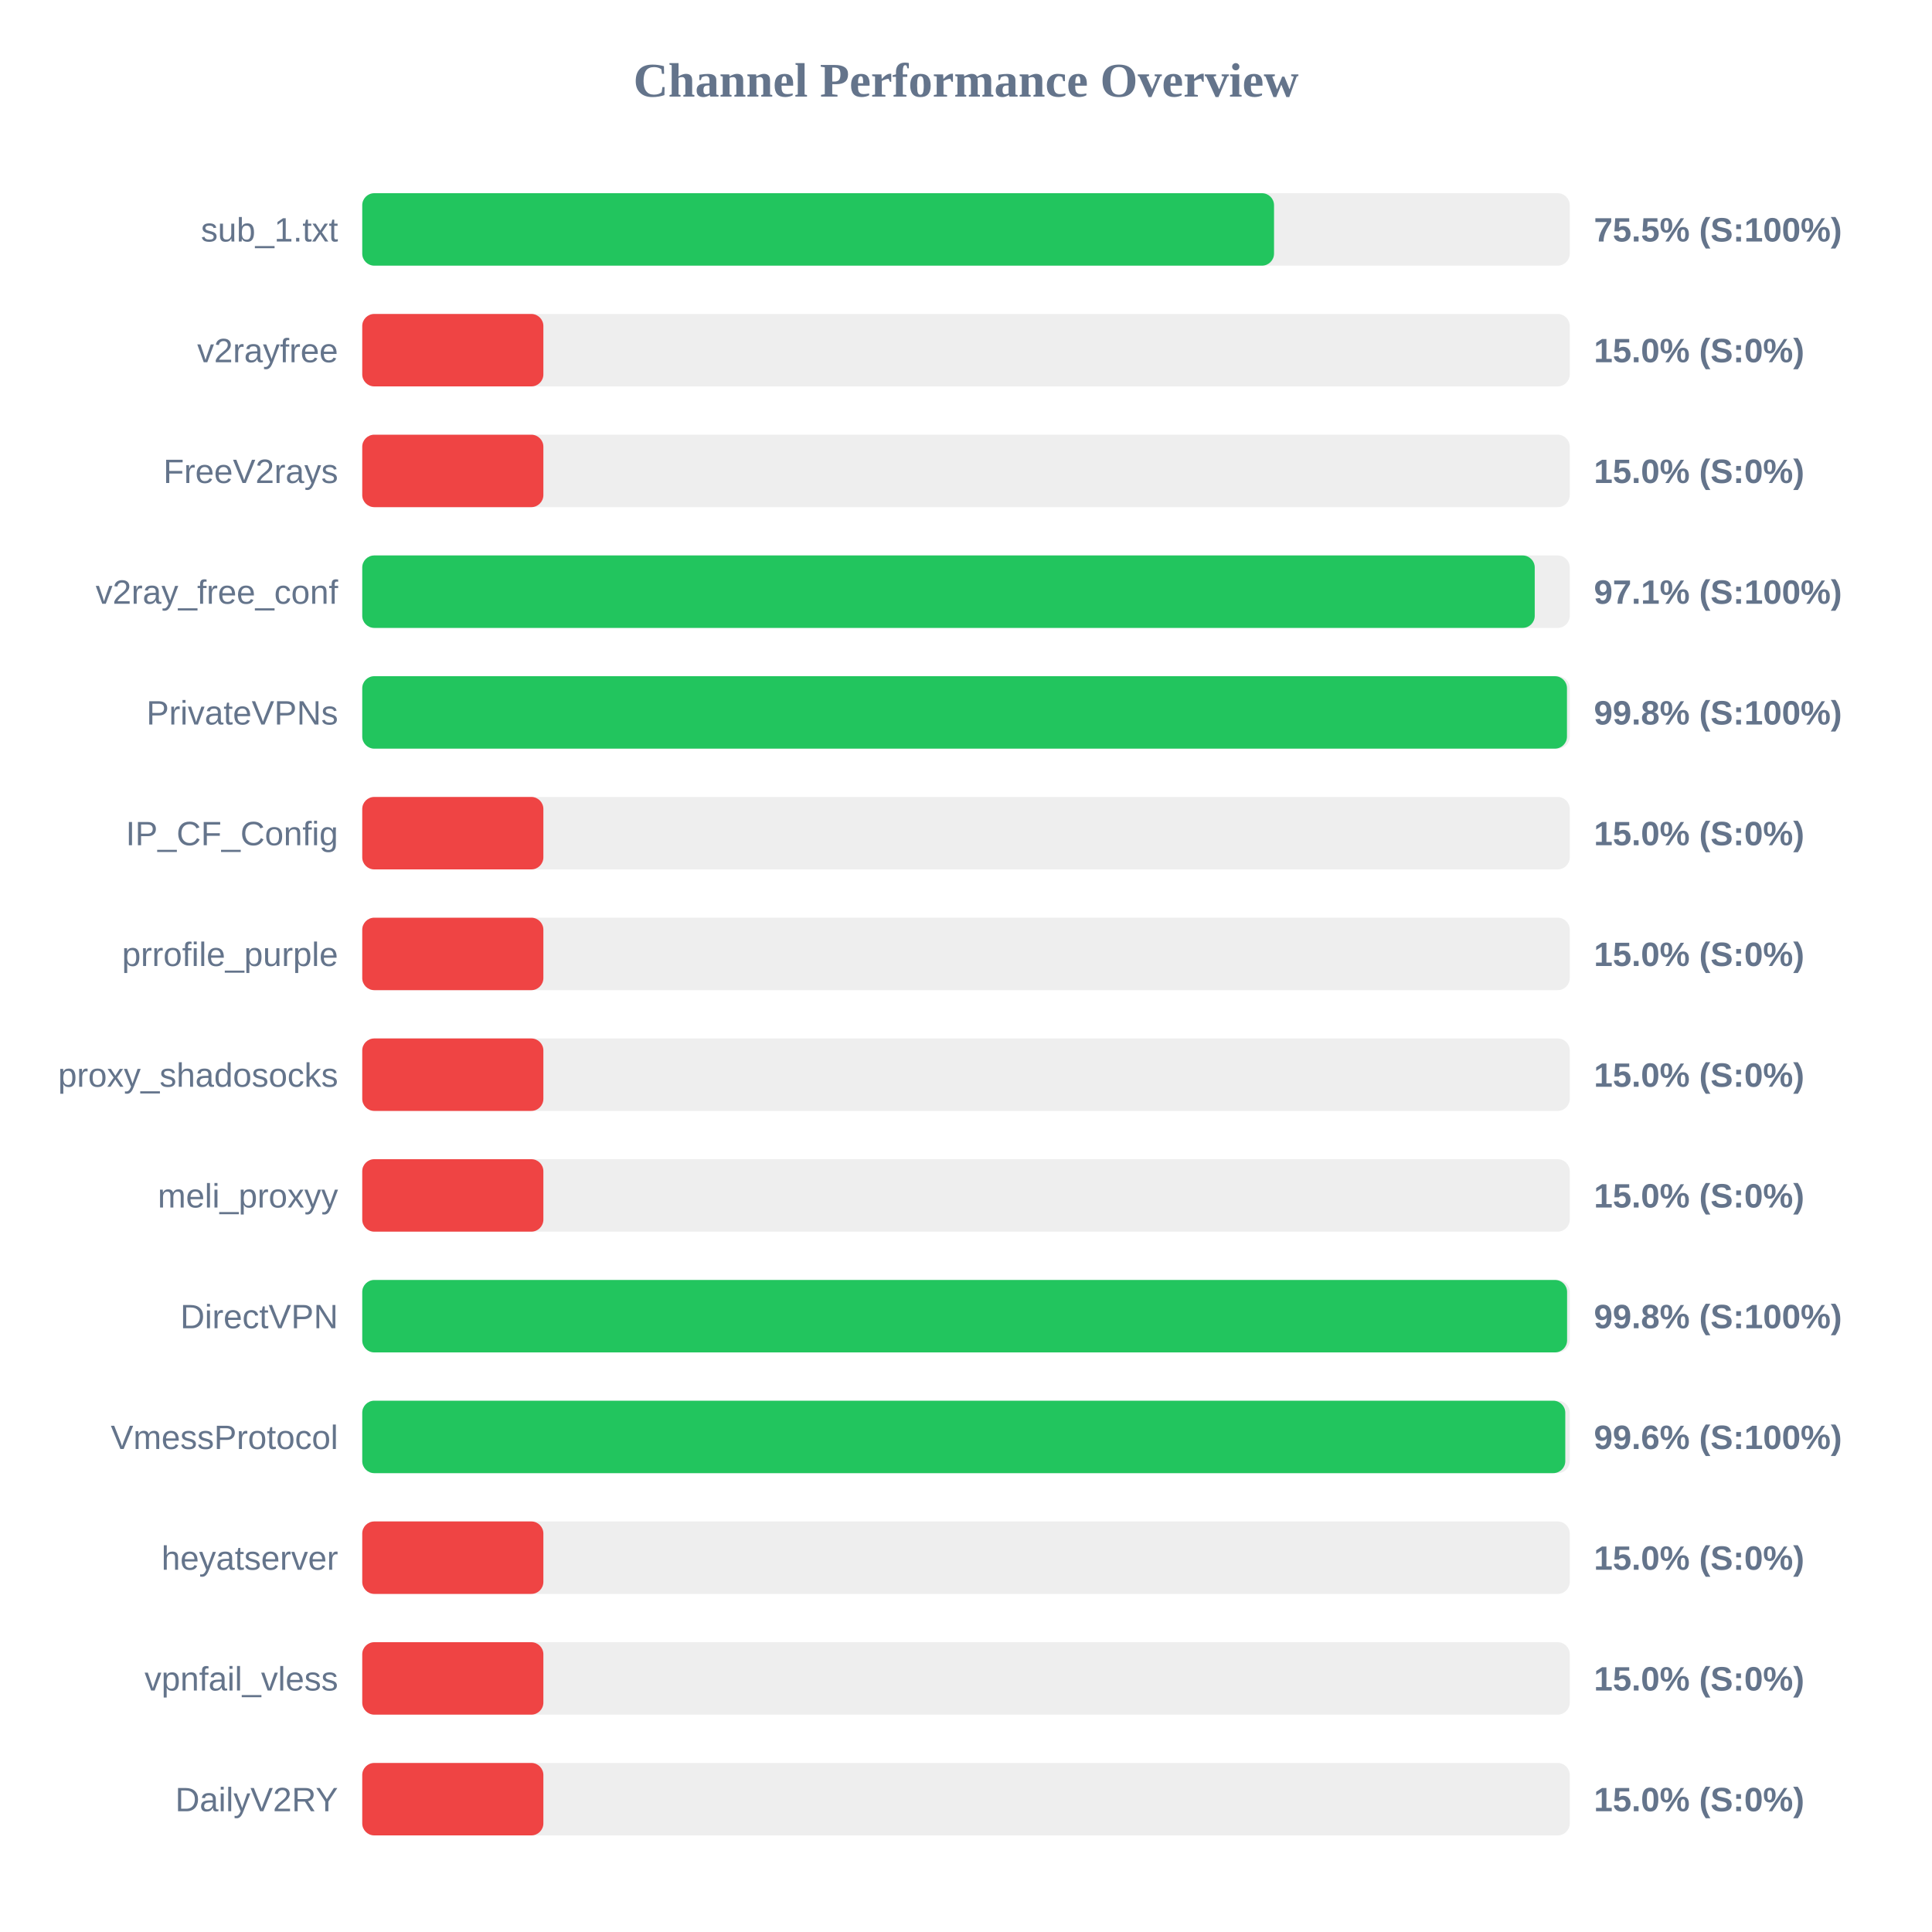
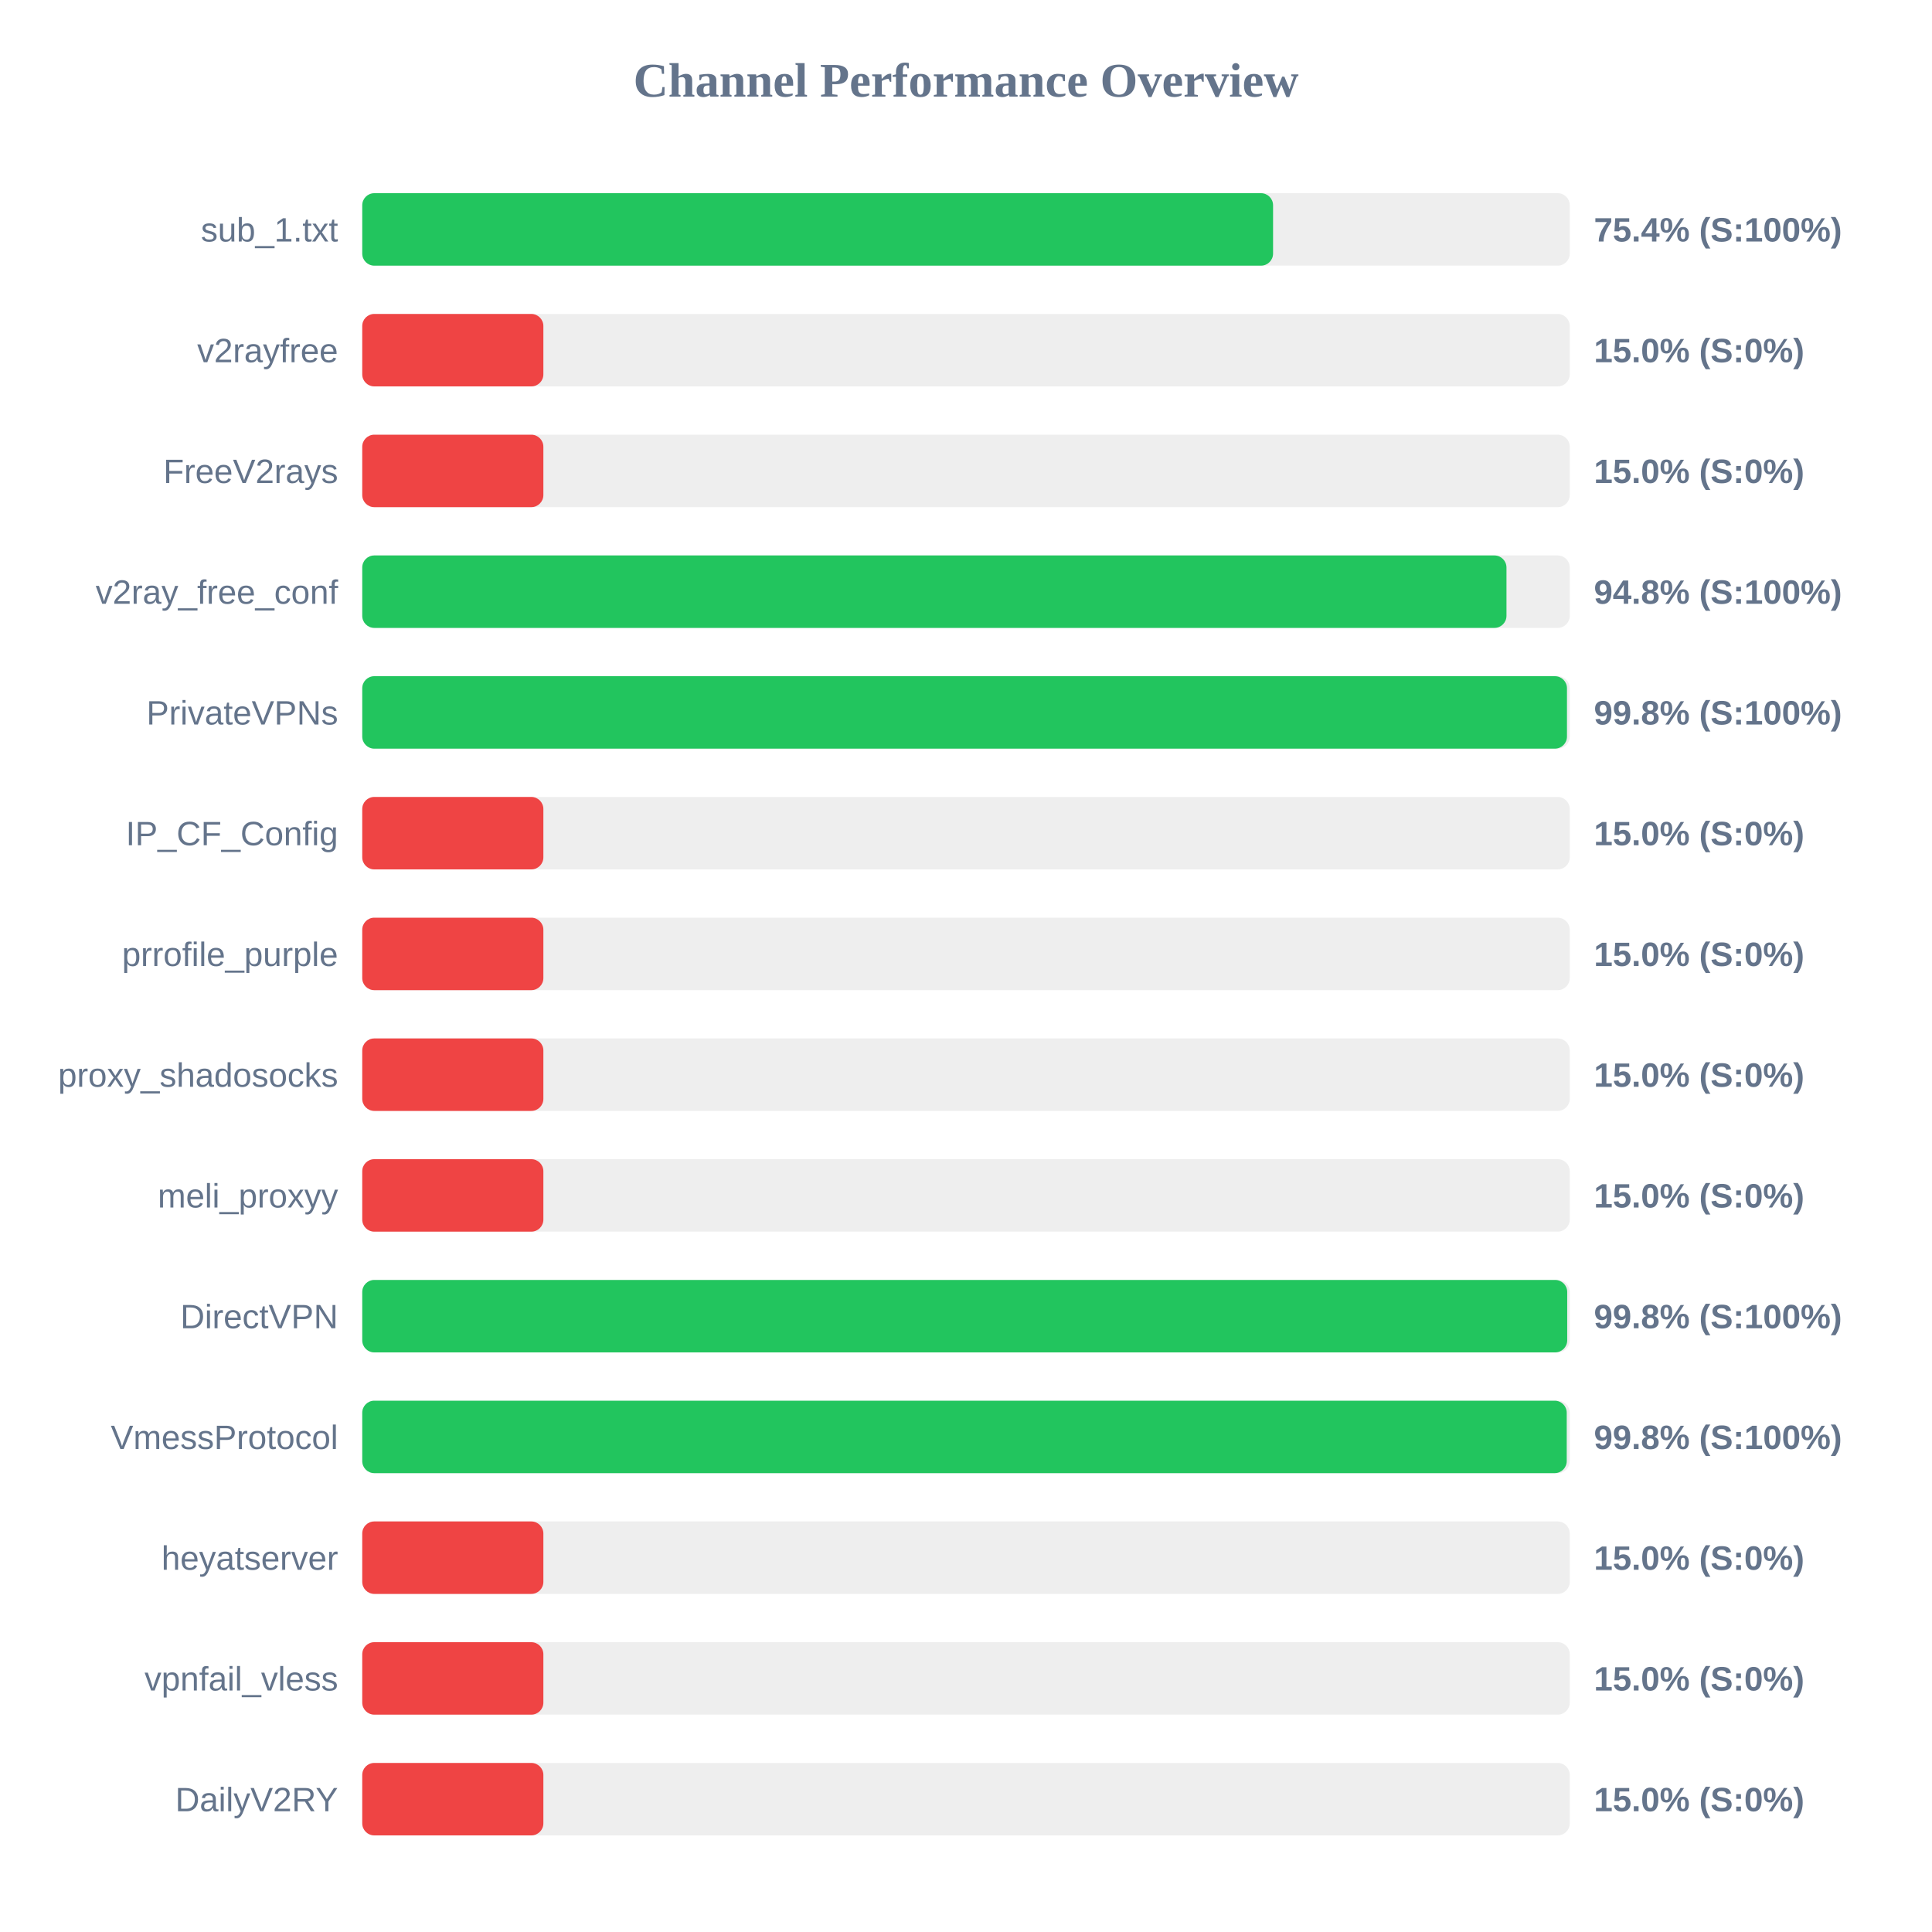
<svg xmlns="http://www.w3.org/2000/svg" width="800" height="800" version="1.1">
  <style>
        .row { font: 14px Arial; fill: #64748b; }
        .score { font: bold 14px Arial; fill: #64748b; }
    </style>
  <text x="400" y="40" text-anchor="middle" font-size="20px" font-weight="bold" fill="#64748b">Channel Performance Overview</text>
  <rect x="150" y="80" width="500" height="30" fill="#eee" rx="5" />
-   <rect x="150" y="80" width="377.55" height="30" fill="#22c55e" rx="5" />
+   <rect x="150" y="80" width="377.15" height="30" fill="#22c55e" rx="5" />
  <text x="140" y="100" text-anchor="end" class="row">sub_1.txt</text>
-   <text x="660" y="100" text-anchor="start" class="score">75.5% (S:100%)</text>
+   <text x="660" y="100" text-anchor="start" class="score">75.4% (S:100%)</text>
  <rect x="150" y="130" width="500" height="30" fill="#eee" rx="5" />
  <rect x="150" y="130" width="75.0" height="30" fill="#ef4444" rx="5" />
  <text x="140" y="150" text-anchor="end" class="row">v2rayfree</text>
  <text x="660" y="150" text-anchor="start" class="score">15.0% (S:0%)</text>
  <rect x="150" y="180" width="500" height="30" fill="#eee" rx="5" />
  <rect x="150" y="180" width="75.0" height="30" fill="#ef4444" rx="5" />
  <text x="140" y="200" text-anchor="end" class="row">FreeV2rays</text>
  <text x="660" y="200" text-anchor="start" class="score">15.0% (S:0%)</text>
  <rect x="150" y="230" width="500" height="30" fill="#eee" rx="5" />
-   <rect x="150" y="230" width="485.5" height="30" fill="#22c55e" rx="5" />
+   <rect x="150" y="230" width="473.8" height="30" fill="#22c55e" rx="5" />
  <text x="140" y="250" text-anchor="end" class="row">v2ray_free_conf</text>
-   <text x="660" y="250" text-anchor="start" class="score">97.1% (S:100%)</text>
+   <text x="660" y="250" text-anchor="start" class="score">94.8% (S:100%)</text>
  <rect x="150" y="280" width="500" height="30" fill="#eee" rx="5" />
  <rect x="150" y="280" width="498.85" height="30" fill="#22c55e" rx="5" />
  <text x="140" y="300" text-anchor="end" class="row">PrivateVPNs</text>
  <text x="660" y="300" text-anchor="start" class="score">99.8% (S:100%)</text>
  <rect x="150" y="330" width="500" height="30" fill="#eee" rx="5" />
  <rect x="150" y="330" width="75.0" height="30" fill="#ef4444" rx="5" />
  <text x="140" y="350" text-anchor="end" class="row">IP_CF_Config</text>
  <text x="660" y="350" text-anchor="start" class="score">15.0% (S:0%)</text>
  <rect x="150" y="380" width="500" height="30" fill="#eee" rx="5" />
  <rect x="150" y="380" width="75.0" height="30" fill="#ef4444" rx="5" />
  <text x="140" y="400" text-anchor="end" class="row">prrofile_purple</text>
  <text x="660" y="400" text-anchor="start" class="score">15.0% (S:0%)</text>
  <rect x="150" y="430" width="500" height="30" fill="#eee" rx="5" />
  <rect x="150" y="430" width="75.0" height="30" fill="#ef4444" rx="5" />
  <text x="140" y="450" text-anchor="end" class="row">proxy_shadosocks</text>
  <text x="660" y="450" text-anchor="start" class="score">15.0% (S:0%)</text>
  <rect x="150" y="480" width="500" height="30" fill="#eee" rx="5" />
  <rect x="150" y="480" width="75.0" height="30" fill="#ef4444" rx="5" />
  <text x="140" y="500" text-anchor="end" class="row">meli_proxyy</text>
  <text x="660" y="500" text-anchor="start" class="score">15.0% (S:0%)</text>
  <rect x="150" y="530" width="500" height="30" fill="#eee" rx="5" />
-   <rect x="150" y="530" width="498.9" height="30" fill="#22c55e" rx="5" />
+   <rect x="150" y="530" width="498.95" height="30" fill="#22c55e" rx="5" />
  <text x="140" y="550" text-anchor="end" class="row">DirectVPN</text>
  <text x="660" y="550" text-anchor="start" class="score">99.8% (S:100%)</text>
  <rect x="150" y="580" width="500" height="30" fill="#eee" rx="5" />
-   <rect x="150" y="580" width="498.15" height="30" fill="#22c55e" rx="5" />
+   <rect x="150" y="580" width="498.75" height="30" fill="#22c55e" rx="5" />
  <text x="140" y="600" text-anchor="end" class="row">VmessProtocol</text>
-   <text x="660" y="600" text-anchor="start" class="score">99.6% (S:100%)</text>
+   <text x="660" y="600" text-anchor="start" class="score">99.8% (S:100%)</text>
  <rect x="150" y="630" width="500" height="30" fill="#eee" rx="5" />
  <rect x="150" y="630" width="75.0" height="30" fill="#ef4444" rx="5" />
  <text x="140" y="650" text-anchor="end" class="row">heyatserver</text>
  <text x="660" y="650" text-anchor="start" class="score">15.0% (S:0%)</text>
  <rect x="150" y="680" width="500" height="30" fill="#eee" rx="5" />
  <rect x="150" y="680" width="75.0" height="30" fill="#ef4444" rx="5" />
  <text x="140" y="700" text-anchor="end" class="row">vpnfail_vless</text>
  <text x="660" y="700" text-anchor="start" class="score">15.0% (S:0%)</text>
  <rect x="150" y="730" width="500" height="30" fill="#eee" rx="5" />
  <rect x="150" y="730" width="75.0" height="30" fill="#ef4444" rx="5" />
  <text x="140" y="750" text-anchor="end" class="row">DailyV2RY</text>
  <text x="660" y="750" text-anchor="start" class="score">15.0% (S:0%)</text>
</svg>
